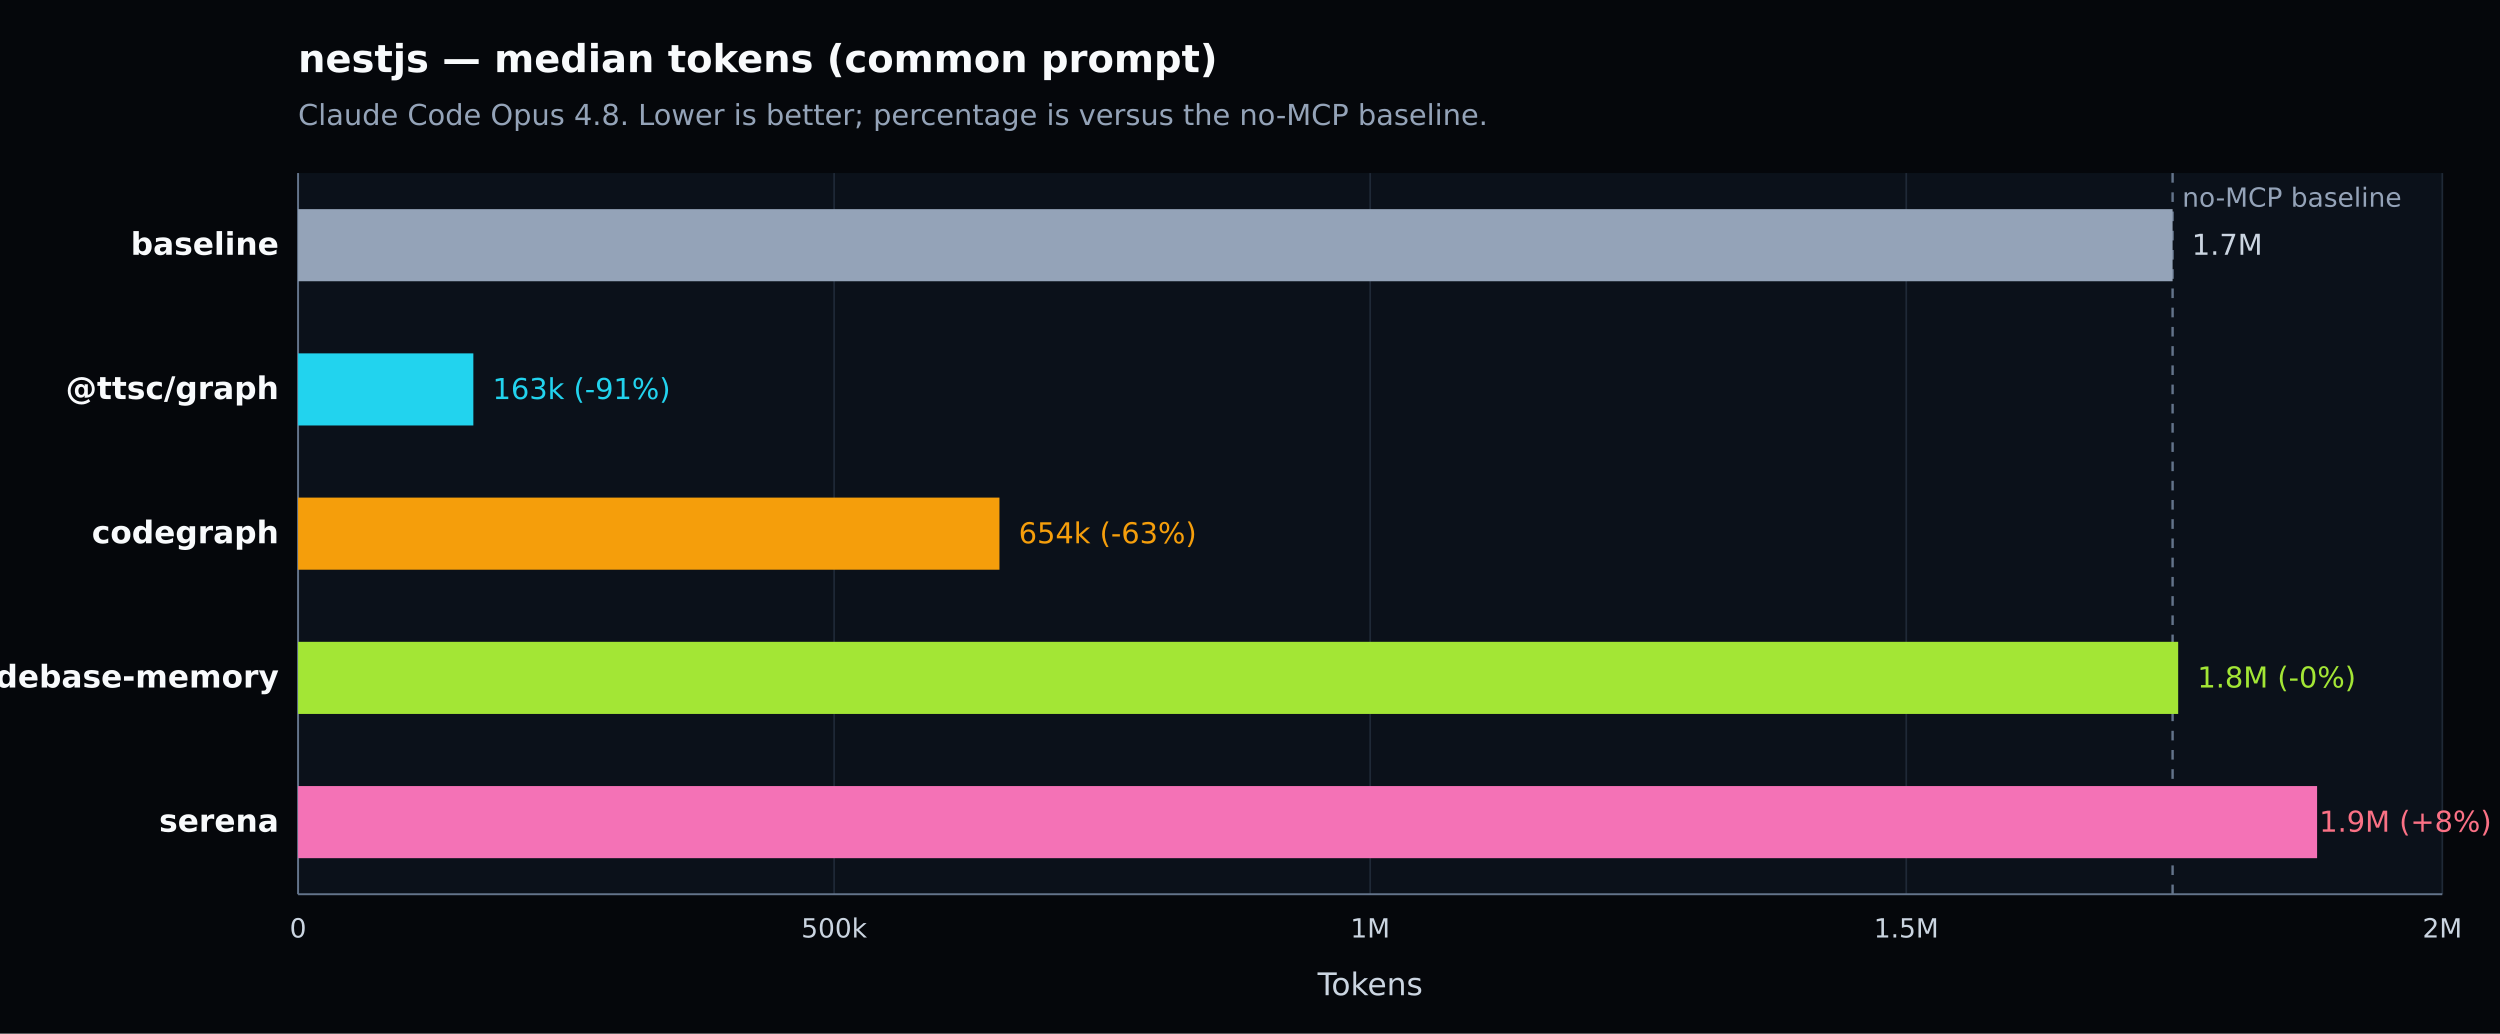
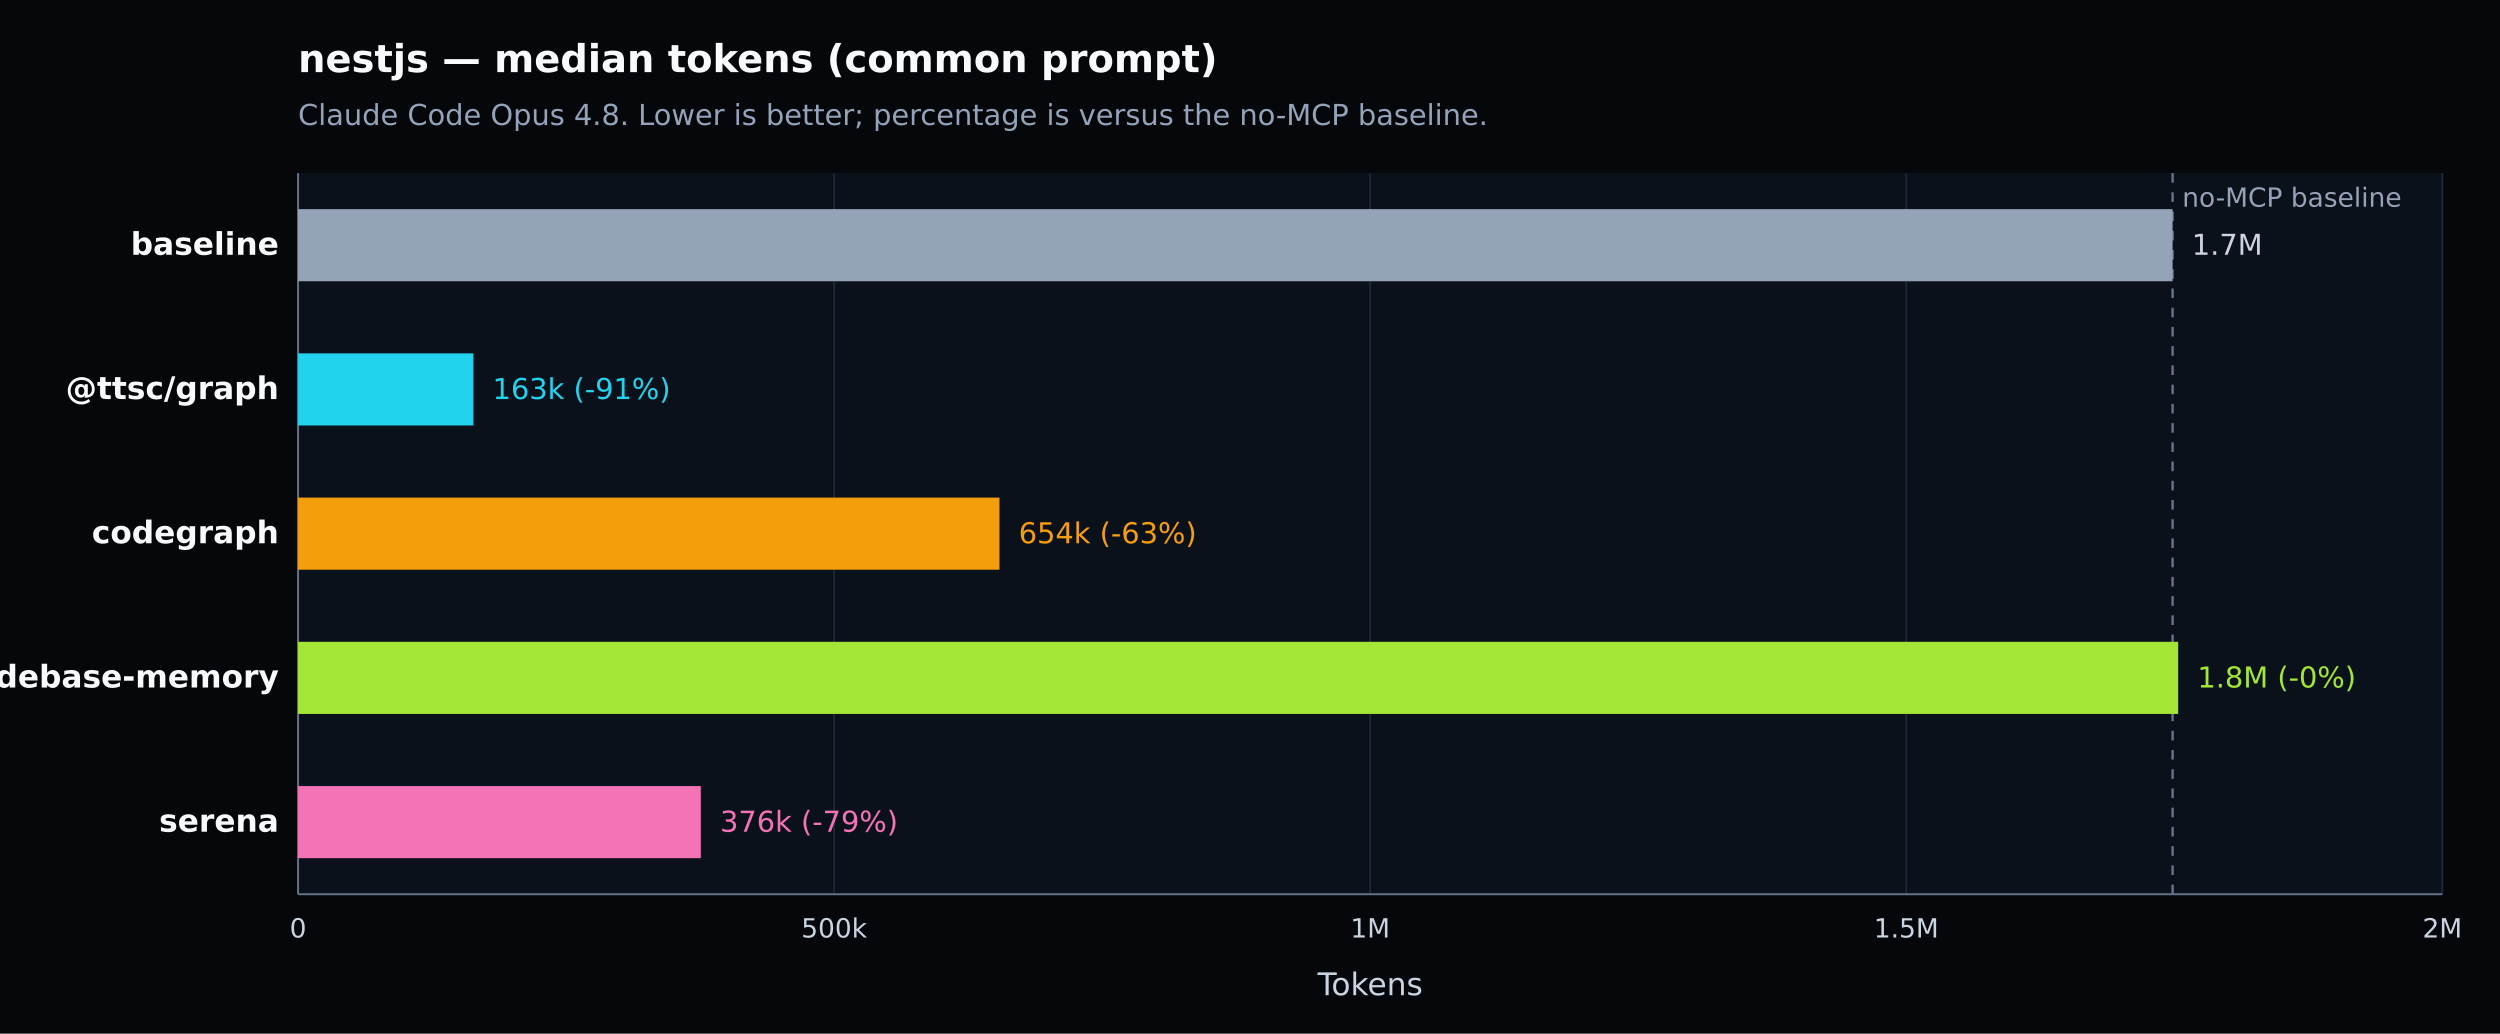
<svg xmlns="http://www.w3.org/2000/svg" width="1040" height="430" viewBox="0 0 1040 430" version="1.1" role="img" aria-label="nestjs — median tokens (common prompt). Claude Code Opus 4.8. Lower is better; percentage is versus the no-MCP baseline.">
  <defs>
    <style type="text/css">
   *{stroke-linejoin:round;stroke-linecap:butt}
   text{font-family:DejaVu Sans, Arial, sans-serif}
  </style>
  </defs>
  <g>
    <path d="M 0 430 L 1040 430 L 1040 0 L 0 0 z" style="fill:#05070b" />
    <text x="124" y="30" style="fill:#f8fafc;font-size:16px;font-weight:600">nestjs — median tokens (common prompt)</text>
    <text x="124" y="52" style="fill:#94a3b8;font-size:12px">Claude Code Opus 4.8. Lower is better; percentage is versus the no-MCP baseline.</text>
    <path d="M 124 72 L 1016 72 L 1016 372 L 124 372 z" style="fill:#0b111a" />
    <g>
      <path d="M 124.000 72 L 124.000 372" style="fill:none;stroke:#1f2937;stroke-width:0.7" />
      <text x="124.000" y="390" style="fill:#cbd5e1;font-size:11px;text-anchor:middle">0</text>
    </g>
    <g>
      <path d="M 347.000 72 L 347.000 372" style="fill:none;stroke:#1f2937;stroke-width:0.7" />
      <text x="347.000" y="390" style="fill:#cbd5e1;font-size:11px;text-anchor:middle">500k</text>
    </g>
    <g>
      <path d="M 570.000 72 L 570.000 372" style="fill:none;stroke:#1f2937;stroke-width:0.7" />
      <text x="570.000" y="390" style="fill:#cbd5e1;font-size:11px;text-anchor:middle">1M</text>
    </g>
    <g>
      <path d="M 793.000 72 L 793.000 372" style="fill:none;stroke:#1f2937;stroke-width:0.7" />
      <text x="793.000" y="390" style="fill:#cbd5e1;font-size:11px;text-anchor:middle">1.5M</text>
    </g>
    <g>
      <path d="M 1016.000 72 L 1016.000 372" style="fill:none;stroke:#1f2937;stroke-width:0.7" />
      <text x="1016.000" y="390" style="fill:#cbd5e1;font-size:11px;text-anchor:middle">2M</text>
    </g>
    <path d="M 124 372 L 1016 372" style="fill:none;stroke:#64748b;stroke-width:0.8" />
    <path d="M 124 72 L 124 372" style="fill:none;stroke:#64748b;stroke-width:0.8" />
    <text x="570.000" y="414" style="fill:#cbd5e1;font-size:13px;text-anchor:middle">Tokens</text>
    <line x1="903.800" y1="72" x2="903.800" y2="372" style="stroke:#64748b;stroke-width:1;stroke-dasharray:4 4" />
    <text x="907.800" y="86" style="fill:#94a3b8;font-size:11px">no-MCP baseline</text>
    <g>
      <text x="116" y="106.000" style="fill:#f8fafc;font-size:13px;font-weight:600;text-anchor:end">baseline</text>
      <rect x="124" y="87.000" width="779.800" height="30" style="fill:#94a3b8" />
      <text x="911.800" y="106.000" style="fill:#cbd5e1;font-size:12px">1.7M</text>
    </g>
    <g>
      <text x="116" y="166.000" style="fill:#f8fafc;font-size:13px;font-weight:600;text-anchor:end">@ttsc/graph</text>
      <rect x="124" y="147.000" width="72.912" height="30" style="fill:#22d3ee" />
      <text x="204.912" y="166.000" style="fill:#22d3ee;font-size:12px">163k (-91%)</text>
    </g>
    <g>
      <text x="116" y="226.000" style="fill:#f8fafc;font-size:13px;font-weight:600;text-anchor:end">codegraph</text>
      <rect x="124" y="207.000" width="291.773" height="30" style="fill:#f59e0b" />
      <text x="423.773" y="226.000" style="fill:#f59e0b;font-size:12px">654k (-63%)</text>
    </g>
    <g>
      <text x="116" y="286.000" style="fill:#f8fafc;font-size:13px;font-weight:600;text-anchor:end">codebase-memory</text>
      <rect x="124" y="267.000" width="782.119" height="30" style="fill:#a3e635" />
      <text x="914.119" y="286.000" style="fill:#a3e635;font-size:12px">1.8M (-0%)</text>
    </g>
    <g>
      <text x="116" y="346.000" style="fill:#f8fafc;font-size:13px;font-weight:600;text-anchor:end">serena</text>
-       <rect x="124" y="327.000" width="839.909" height="30" style="fill:#f472b6" />
-       <text x="964.800" y="346.000" style="fill:#fb7185;font-size:12px">1.9M (+8%)</text>
+       <rect x="124" y="327.000" width="167.531" height="30" style="fill:#f472b6" />
+       <text x="299.531" y="346.000" style="fill:#f472b6;font-size:12px">376k (-79%)</text>
    </g>
  </g>
</svg>
